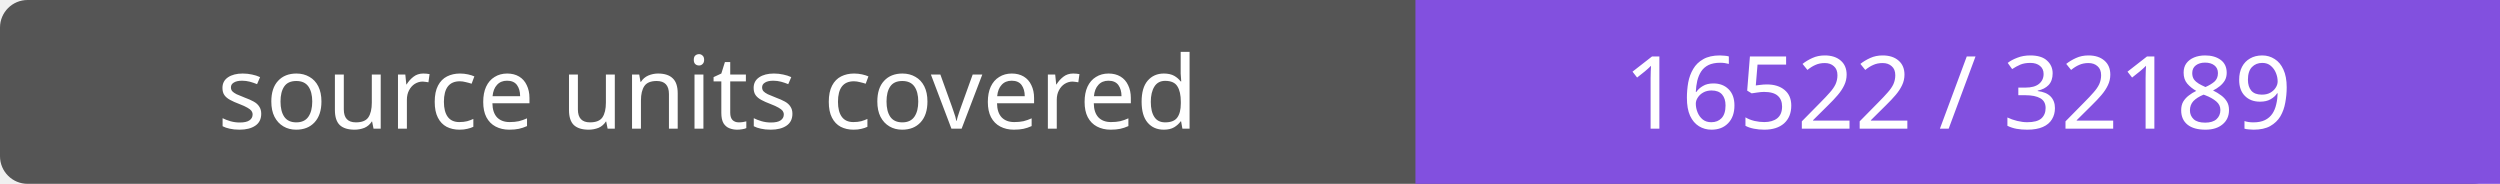
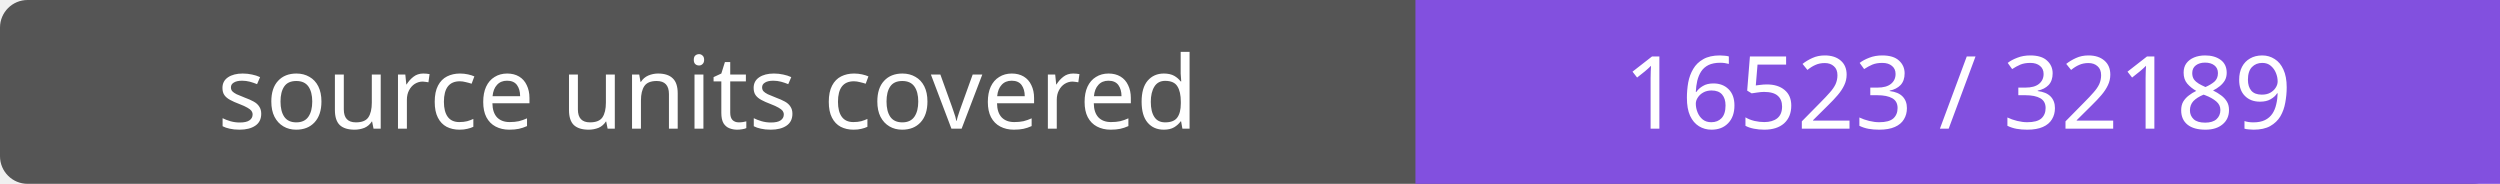
- <svg xmlns="http://www.w3.org/2000/svg" width="272" height="20" role="img" aria-label="source units covered: 16522 / 32189">
+ <svg xmlns="http://www.w3.org/2000/svg" width="272" height="20" role="img" aria-label="source units covered: 16523 / 32189">
  <rect width="272" height="20" rx="3" fill="#555" />
  <path fill="#8250df" d="M154 0h118v20H154z" />
  <g fill="#fff" text-anchor="middle" font-family="Verdana,sans-serif" font-size="11">
    <text x="77.0" y="14">source units covered</text>
-     <text x="213.0" y="14">16522 / 32189</text>
+     <text x="213.0" y="14">16523 / 32189</text>
  </g>
</svg>
